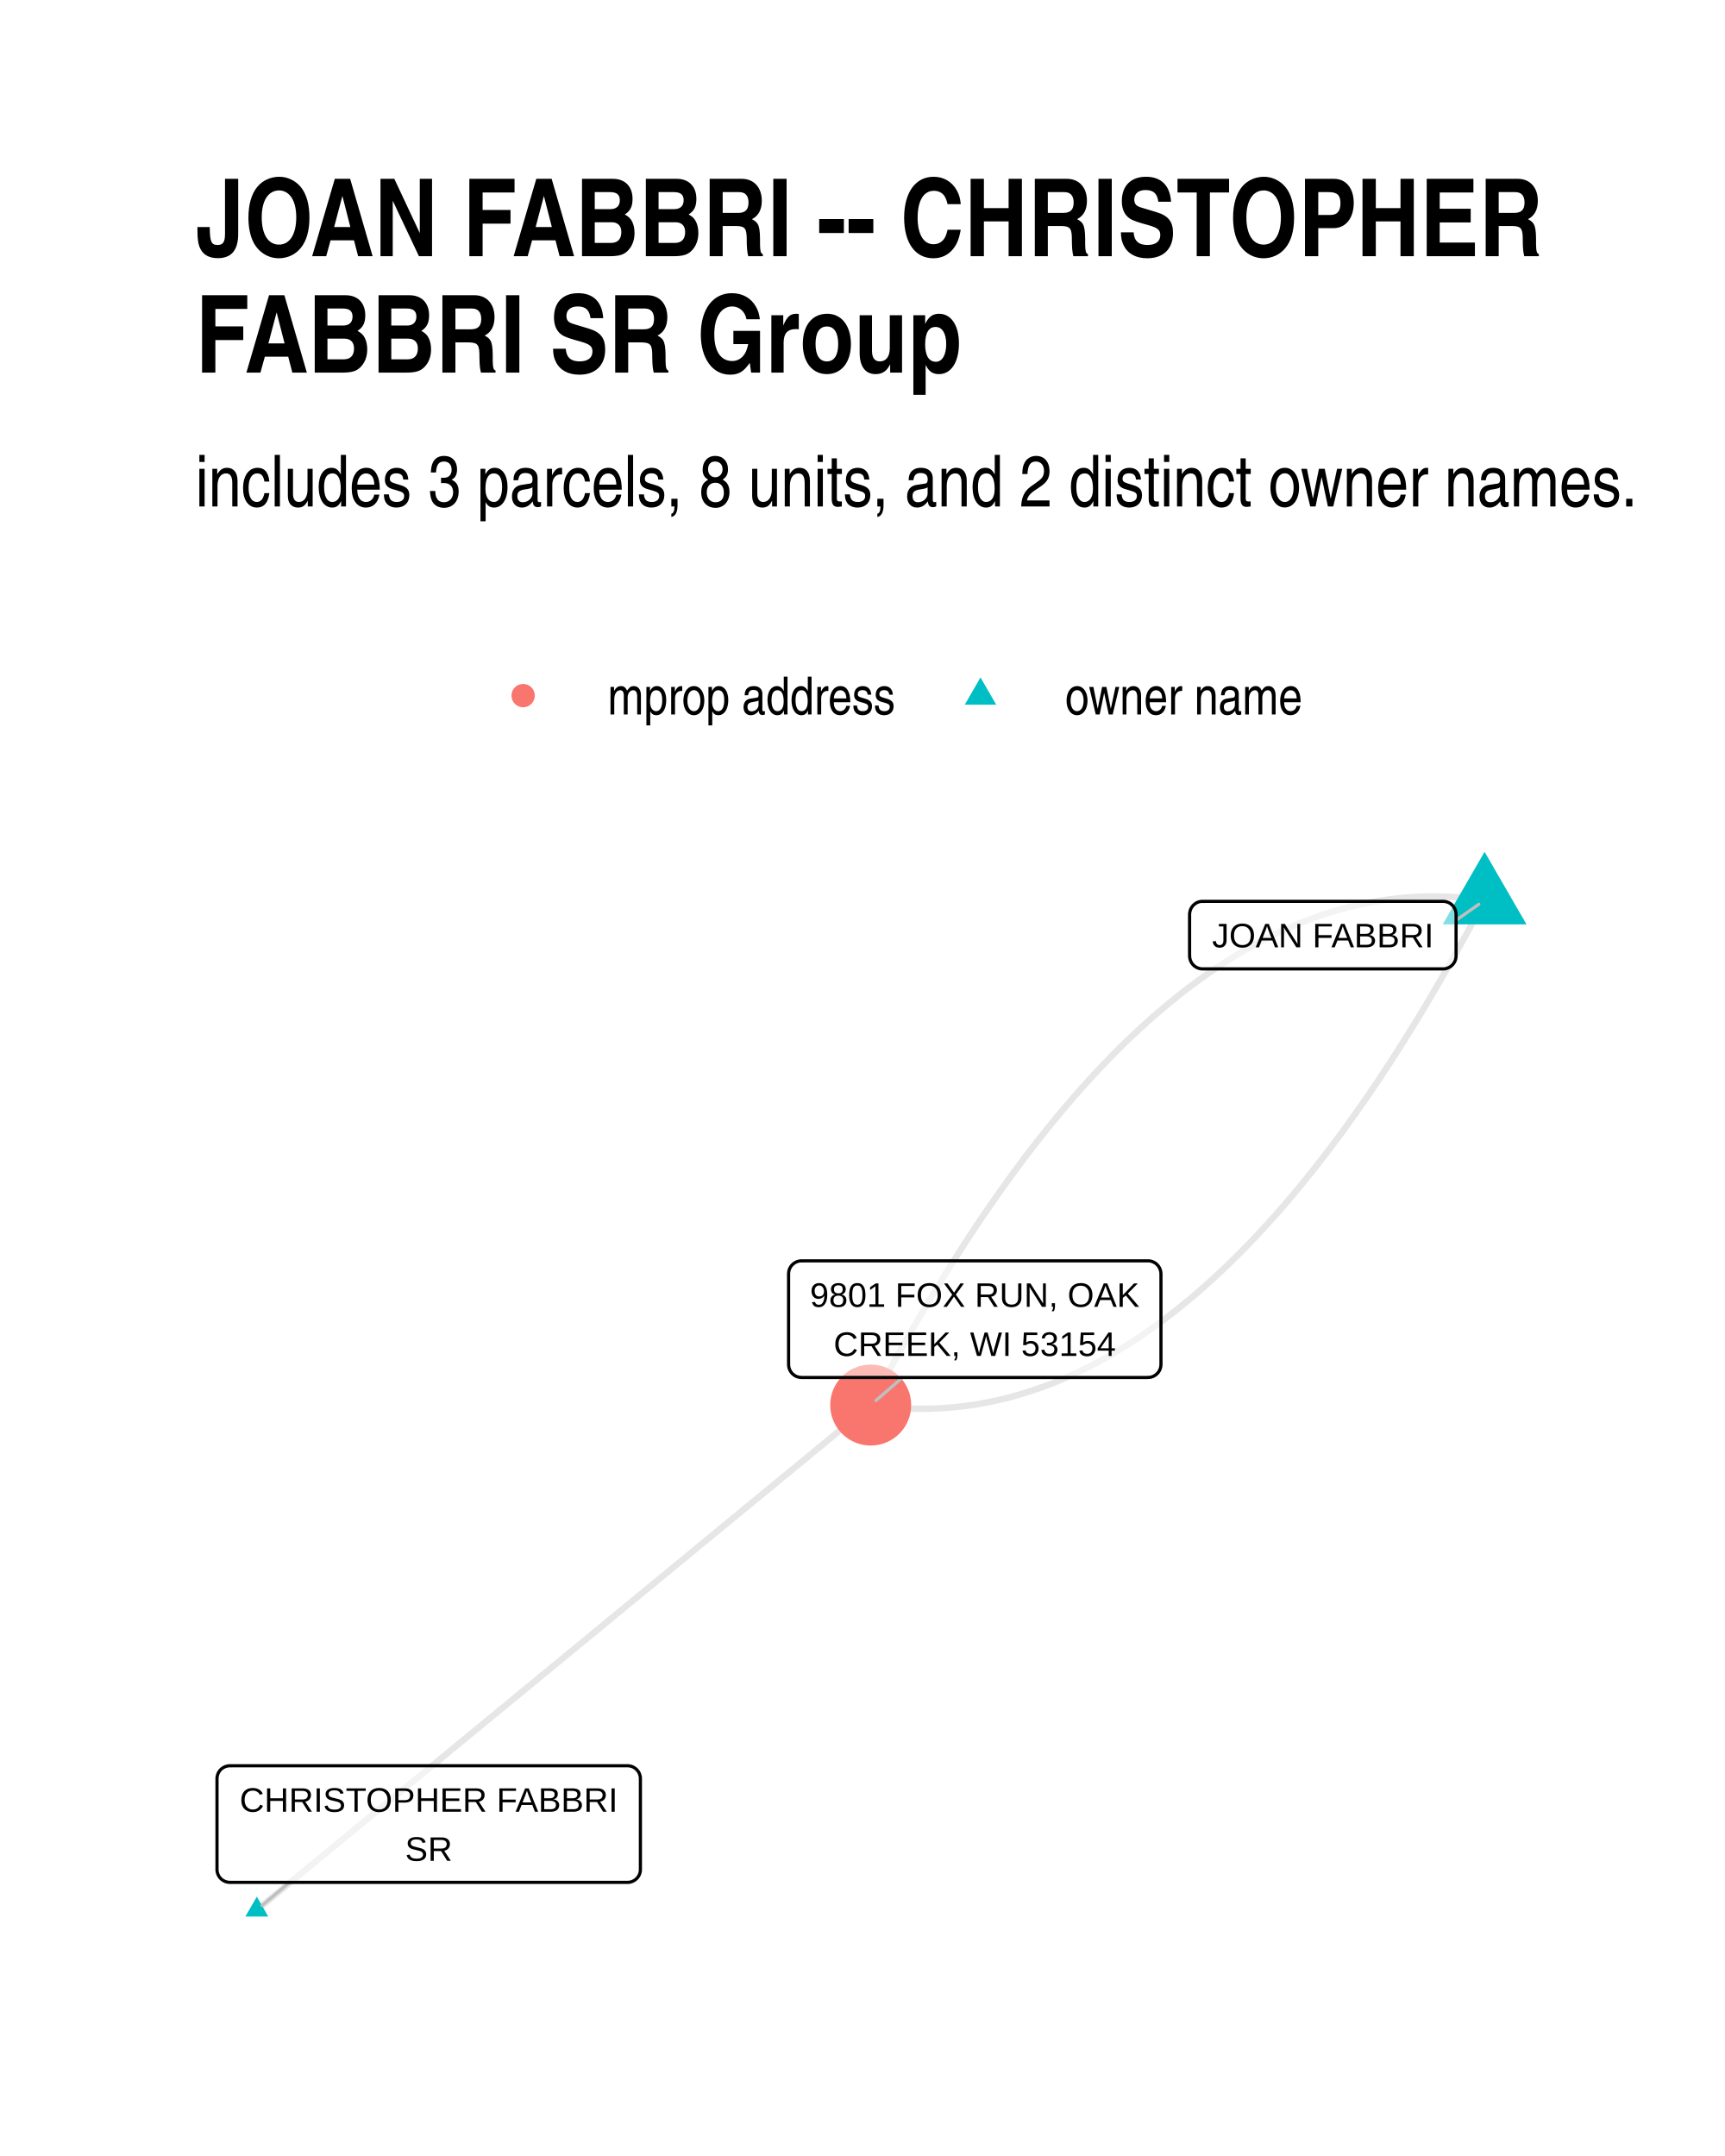
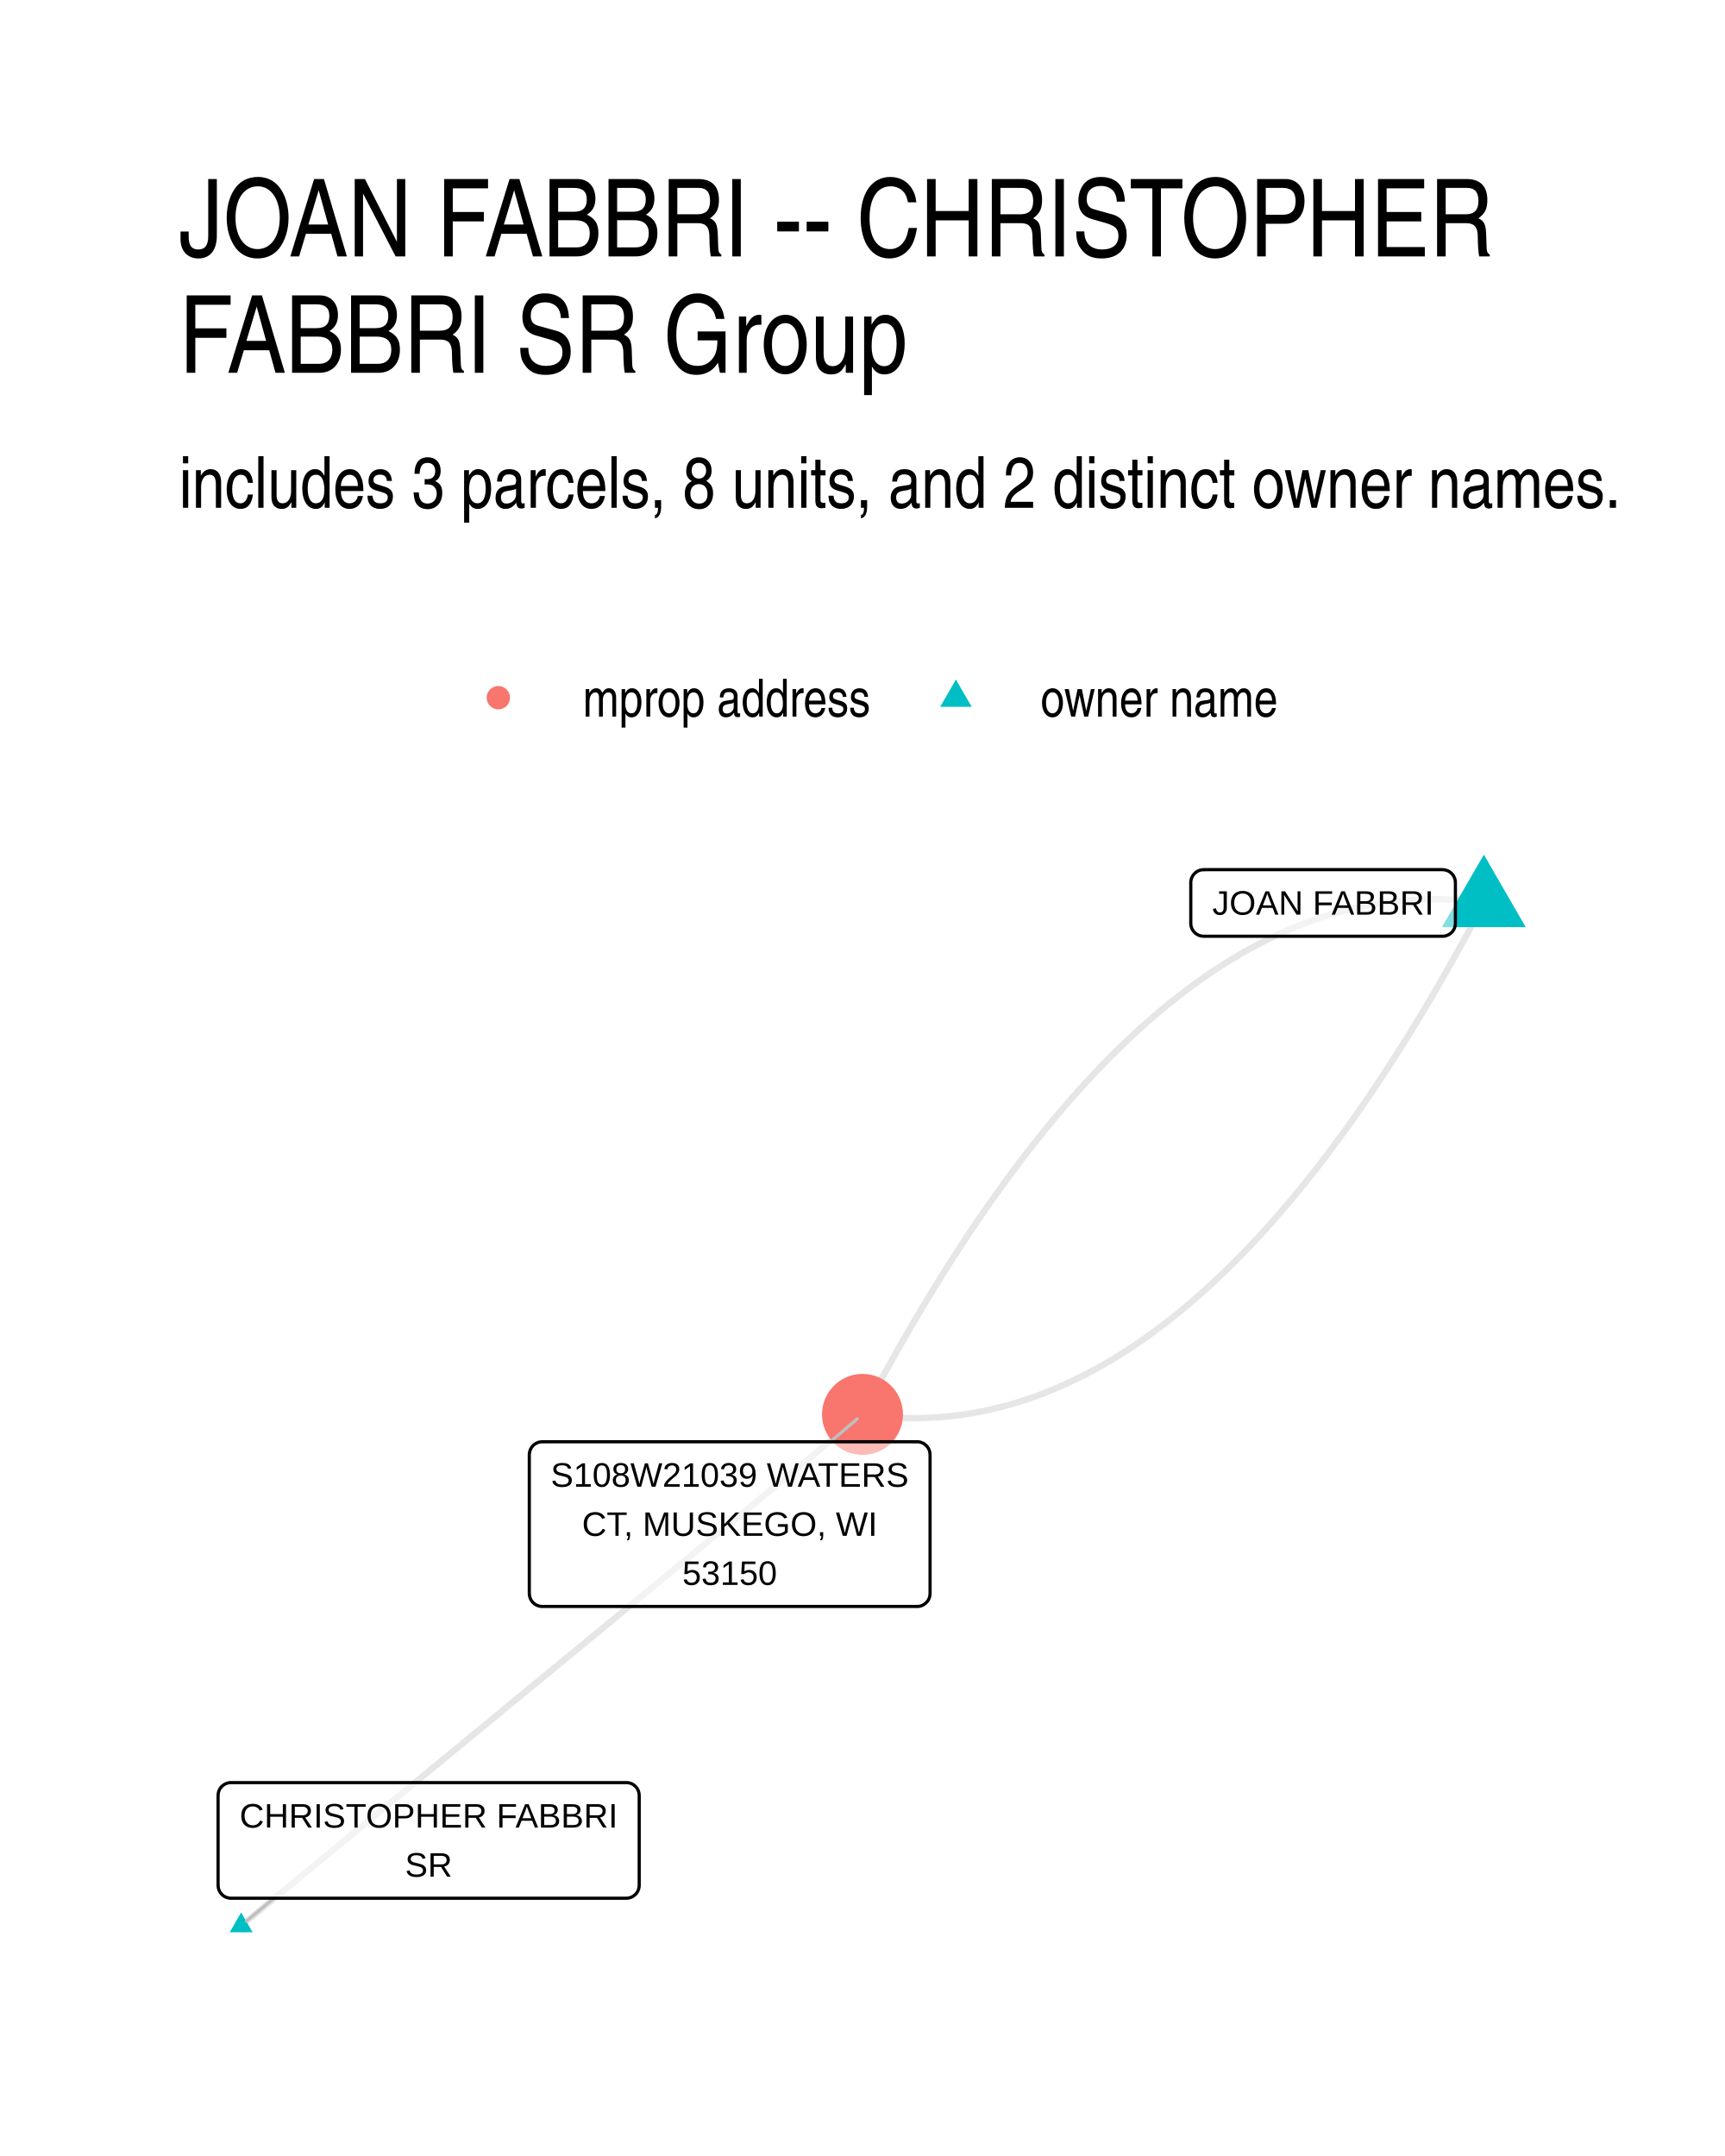
- <svg xmlns="http://www.w3.org/2000/svg" width="384" height="480" class="svglite" viewBox="0 0 288 360">
-   <defs>
-     <style>.svglite line,.svglite polyline,.svglite polygon,.svglite path,.svglite circle{fill:none;stroke:#000000;stroke-linecap:round;stroke-linejoin:round;stroke-miterlimit:10.00}</style>
-   </defs>
-   <rect width="100%" height="100%" style="stroke-linecap:round;stroke-linejoin:round;stroke-miterlimit:10.00;stroke:none;fill:#FFFFFF" />
-   <defs>
-     <clipPath id="cpMC4wMHwyODguMDB8MC4wMHwzNjAuMDA=">
-       <path d="M0 0h288v360H0z" />
-     </clipPath>
-   </defs>
-   <g clip-path="url(#cpMC4wMHwyODguMDB8MC4wMHwzNjAuMDA=)">
-     <path d="M0 0h288v360H0z" style="stroke-width:1.07;stroke:none;fill:#FFFFFF" />
-   </g>
-   <defs>
-     <clipPath id="cpMzIuNjN8MjU4LjExfDE0MS4yMnwzMjcuMzc=">
-       <path d="M32.63 141.22h225.48v186.15H32.63z" />
-     </clipPath>
-   </defs>
-   <g clip-path="url(#cpMzIuNjN8MjU4LjExfDE0MS4yMnwzMjcuMzc=)">
-     <path d="m247.86 150.31-1.09-.15-1.08-.13-1.09-.11-1.09-.09-1.08-.06-1.09-.05-1.08-.03h-1.08l-1.08.01-1.08.03-1.08.06-1.08.07-1.07.1-1.08.12-1.07.13-1.07.16-1.07.18-1.07.2-1.07.22-1.07.23-1.07.26-1.07.28-1.06.3-1.06.32-1.07.34-1.06.37-1.06.38-1.06.4-1.06.42-1.06.45-1.05.46-1.06.48-1.05.51-1.05.52-1.06.55-1.05.56-1.05.59-1.04.61-1.05.62-1.05.65-1.04.67-1.05.69-1.04.7-1.04.73-1.04.75-1.04.77-1.04.79-1.04.81-1.03.84-1.04.85-1.03.87-1.04.89-1.03.91-1.03.94-1.03.95-1.03.97-1.03 1-1.02 1.01-1.03 1.04-1.02 1.06-1.03 1.07-1.02 1.1-1.02 1.12-1.02 1.13-1.02 1.16-1.01 1.18-1.02 1.2-1.02 1.22-1.01 1.24-1.01 1.26-1.02 1.28-1.01 1.3-1.01 1.32-1.01 1.34-1 1.36-1.01 1.39-1.01 1.4-1 1.42-1 1.45-1.01 1.46-1 1.48-1 1.51-1 1.53-.99 1.54-1 1.57-1 1.58-.99 1.61-.99 1.63-1 1.65-.99 1.67-.99 1.68-.99 1.71-.99 1.73-.98 1.75-.99 1.77-.98 1.8-.99 1.81-.98 1.83-.98 1.85m102.49-84.3-.98 1.85-.98 1.83-.98 1.81-.99 1.79-.98 1.77-.99 1.75-.99 1.73-.99 1.71-.99 1.69-.99 1.67-.99 1.65-1 1.63-.99 1.6-1 1.59-.99 1.57-1 1.54-1 1.53-1 1.5-1 1.49-1 1.46-1.01 1.45-1 1.42-1.01 1.4-1 1.39-1.01 1.36-1.01 1.34-1.01 1.32-1.01 1.3-1.01 1.28-1.02 1.26-1.01 1.24-1.02 1.22-1.01 1.2-1.02 1.18-1.02 1.16-1.02 1.13-1.02 1.12-1.02 1.1-1.02 1.07-1.03 1.06-1.02 1.03-1.03 1.02-1.03.99-1.03.98-1.03.95-1.03.93-1.03.92-1.03.89-1.04.87-1.03.85-1.04.83-1.04.82-1.03.79-1.04.77-1.05.74-1.04.73-1.04.71-1.04.69-1.05.67-1.05.65-1.04.62-1.05.61-1.05.59-1.05.56-1.05.55-1.06.52-1.05.51-1.06.48-1.05.46-1.06.45-1.06.42-1.06.4-1.06.38-1.06.36-1.06.34-1.07.33-1.06.3-1.07.28-1.06.25-1.07.24-1.07.22-1.07.2-1.07.18-1.08.15-1.07.14-1.08.12-1.07.09-1.08.08-1.08.05-1.08.04-1.08.01h-1.08l-1.08-.03-1.08-.05-1.09-.06-1.09-.09-1.08-.11-1.09-.13-1.09-.15m-102.49 84.3 1.03-.85 1.04-.85 1.03-.85 1.04-.85 1.03-.86 1.04-.85 1.03-.85 1.04-.85 1.03-.85 1.04-.85 1.04-.86 1.03-.85 1.04-.85 1.03-.85 1.04-.85 1.03-.85 1.04-.85 1.03-.86 1.04-.85 1.03-.85 1.04-.85 1.03-.85 1.04-.85 1.03-.86 1.04-.85 1.03-.85 1.04-.85 1.03-.85 1.04-.85 1.04-.85 1.03-.86 1.04-.85 1.03-.85 1.04-.85 1.03-.85 1.04-.85 1.03-.85 1.04-.86 1.03-.85 1.04-.85 1.03-.85 1.04-.85 1.03-.85 1.04-.86 1.03-.85 1.04-.85 1.04-.85 1.03-.85 1.04-.85 1.03-.85 1.04-.86 1.03-.85 1.04-.85 1.03-.85 1.04-.85 1.03-.85 1.04-.86 1.03-.85 1.04-.85 1.03-.85 1.04-.85 1.03-.85 1.04-.85 1.04-.86 1.03-.85 1.04-.85 1.03-.85 1.04-.85 1.03-.85 1.04-.85 1.03-.86 1.04-.85 1.03-.85 1.04-.85 1.03-.85 1.04-.85 1.03-.86 1.04-.85 1.03-.85 1.04-.85 1.03-.85 1.04-.85 1.04-.85 1.03-.86 1.04-.85 1.03-.85 1.04-.85 1.03-.85 1.04-.85 1.03-.86 1.04-.85 1.03-.85 1.04-.85 1.03-.85 1.04-.85 1.03-.85 1.04-.86 1.03-.85 1.04-.85" style="stroke-width:1.07;stroke:#000000;stroke-opacity:0.10;stroke-linecap:butt" />
-     <path d="m247.86 142.23 7 12.12h-13.99zM42.88 316.7l1.91 3.32h-3.83z" style="stroke-width:0.71;stroke:none;fill:#00BFC4" />
-     <circle cx="145.37" cy="234.61" r="6.76" style="stroke-width:0.71;stroke:none;fill:#F8766D" />
-     <path d="m243.1 153.66 3.8-2.67M48.34 314.31l-4.57 3.85m106.91-88.15-4.43 3.84" style="stroke-width:0.53;stroke:#BFBFBF" />
-     <path d="M200.77 161.78h40.17-.09l.35-.01.34-.07.32-.13.3-.17.27-.22.23-.26.19-.29.14-.32.08-.34.03-.35h0v-6.96h0l-.03-.35-.08-.33-.14-.32-.19-.3-.23-.26-.27-.22-.3-.17-.32-.12-.34-.07-.26-.02h-40.17l.27.02-.35-.02-.35.04-.33.1-.32.15-.28.2-.25.24-.21.28-.16.3-.11.33-.06.35-.01.17v6.96l.01-.17v.35l.06.34.11.33.16.31.21.27.25.25.28.19.32.15.33.1.35.04z" style="stroke-width:0.53;fill:#FFFFFF;fill-opacity:0.50" />
-     <text x="220.86" y="158.18" lengthAdjust="spacingAndGlyphs" style="font-size:5.69px;font-family:Arial" text-anchor="middle" textLength="37.28">JOAN FABBRI</text>
-     <path d="M38.39 314.31h66.37-.08l.34-.01.35-.07.32-.13.3-.17.27-.22.23-.26.19-.29.13-.32.09-.34.02-.35h0V297h0l-.02-.35-.09-.34-.13-.32-.19-.29-.23-.26-.27-.22-.3-.18-.32-.12-.35-.07-.26-.01H38.39l.26.01-.35-.01-.34.04-.34.1-.31.15-.29.19-.25.24-.21.28-.16.31-.11.33-.06.34v15.33-.17.35l.06.34.11.33.16.31.21.28.25.24.29.19.31.15.34.1.34.04z" style="stroke-width:0.53;fill:#FFFFFF;fill-opacity:0.50" />
-     <text x="71.58" y="302.52" lengthAdjust="spacingAndGlyphs" style="font-size:5.69px;font-family:Arial" text-anchor="middle" textLength="63.5">CHRISTOPHER FABBRI</text>
-     <text x="71.58" y="310.71" lengthAdjust="spacingAndGlyphs" style="font-size:5.69px;font-family:Arial" text-anchor="middle" textLength="7.9">SR</text>
-     <path d="M133.82 230.01h57.85l-.09-.01.35-.01.34-.07.32-.12.3-.18.27-.22.23-.26.19-.29.13-.32.09-.34.03-.34h0v-15.16h0l-.03-.35-.09-.33-.13-.32-.19-.3-.23-.26-.27-.22-.3-.17-.32-.13-.34-.07-.26-.01h-57.85l.26.01-.35-.01-.34.04-.33.1-.32.15-.28.2-.26.24-.2.27-.17.31-.11.33-.05.35-.01.17v15.16l.01-.18v.35l.05.34.11.33.17.31.2.28.26.24.28.2.32.15.33.09.34.04z" style="stroke-width:0.53;fill:#FFFFFF;fill-opacity:0.50" />
-     <text x="162.74" y="218.21" lengthAdjust="spacingAndGlyphs" style="font-size:5.69px;font-family:Arial" text-anchor="middle" textLength="54.96">9801 FOX RUN, OAK</text>
-     <text x="162.74" y="226.41" lengthAdjust="spacingAndGlyphs" style="font-size:5.69px;font-family:Arial" text-anchor="middle" textLength="47.07">CREEK, WI 53154</text>
-   </g>
-   <g clip-path="url(#cpMC4wMHwyODguMDB8MC4wMHwzNjAuMDA=)">
-     <circle cx="87.34" cy="116.15" r="1.95" style="stroke-width:0.71;stroke:none;fill:#F8766D" />
-     <path d="m163.7 113.11 2.63 4.56h-5.26z" style="stroke-width:0.71;stroke:none;fill:#00BFC4" />
-     <text x="101.46" y="119.3" lengthAdjust="spacingAndGlyphs" style="font-size:8.80px;font-family:Arial Narrow" textLength="48.12">mprop address</text>
-     <text x="177.82" y="119.3" lengthAdjust="spacingAndGlyphs" style="font-size:8.80px;font-family:Arial Narrow" textLength="39.69">owner name</text>
-     <text x="32.63" y="84.56" lengthAdjust="spacingAndGlyphs" style="font-size:12.00px;font-family:Arial Narrow" textLength="241.29">includes 3 parcels, 8 units, and 2 distinct owner names.</text>
-     <text x="32.63" y="42.78" lengthAdjust="spacingAndGlyphs" style="font-size:18.00px;font-weight:bold;font-family:Arial Narrow" textLength="225.23">JOAN FABBRI -- CHRISTOPHER</text>
-     <text x="32.63" y="62.22" lengthAdjust="spacingAndGlyphs" style="font-size:18.00px;font-weight:bold;font-family:Arial Narrow" textLength="127.91">FABBRI SR Group</text>
+ <svg xmlns="http://www.w3.org/2000/svg" width="384" height="480" viewBox="0 0 288 360">
+   <g class="svglite">
+     <defs>
+       <style>.svglite line,.svglite polyline,.svglite polygon,.svglite path,.svglite circle{fill:none;stroke:#000000;stroke-linecap:round;stroke-linejoin:round;stroke-miterlimit:10.00}.svglite text{white-space:pre}.svglite g.glyphgroup path{fill:inherit;stroke:none}</style>
+     </defs>
+     <rect width="100%" height="100%" style="stroke-linecap:round;stroke-linejoin:round;stroke-miterlimit:10.00;stroke:none;fill:#FFFFFF" />
+     <defs>
+       <clipPath id="cpMC4wMHwyODguMDB8MC4wMHwzNjAuMDA=">
+         <path d="M0 0h288v360H0z" />
+       </clipPath>
+     </defs>
+     <g clip-path="url(#cpMC4wMHwyODguMDB8MC4wMHwzNjAuMDA=)">
+       <path d="M0 0h288v360H0z" style="stroke-width:1.07;stroke:none;fill:#FFFFFF" />
+     </g>
+     <defs>
+       <clipPath id="cpMjkuODl8MjU4LjExfDE0MS41OHwzMzAuMTE=">
+         <path d="M29.89 141.58h228.22v188.53H29.89z" />
+       </clipPath>
+     </defs>
+     <g clip-path="url(#cpMjkuODl8MjU4LjExfDE0MS41OHwzMzAuMTE=)">
+       <path d="m247.74 150.77-1.1-.15-1.11-.13-1.1-.11-1.1-.09-1.09-.06-1.1-.05-1.1-.03h-1.09l-1.09.01-1.1.04-1.09.05-1.09.08-1.09.1-1.09.12-1.08.14-1.09.15-1.08.18-1.09.21-1.08.22-1.08.24-1.08.26-1.08.29-1.08.3-1.07.33-1.08.34-1.07.37-1.08.38-1.07.41-1.07.43-1.07.45-1.07.47-1.07.49-1.07.51-1.06.53-1.07.56-1.06.57-1.06.59-1.06.62-1.06.63-1.06.66-1.06.67-1.06.7-1.05.72-1.06.74-1.05.76-1.05.78-1.05.8-1.05.82-1.05.84-1.05.86-1.05.89-1.04.9-1.05.92-1.04.95-1.04.97-1.04.98-1.04 1.01-1.04 1.03-1.04 1.05-1.04 1.07-1.03 1.09-1.04 1.11-1.03 1.13-1.03 1.15-1.03 1.17-1.03 1.2-1.03 1.21-1.03 1.24-1.03 1.25-1.02 1.28-1.03 1.29-1.02 1.32-1.02 1.34-1.02 1.36-1.02 1.38-1.02 1.4-1.02 1.42-1.02 1.44-1.01 1.46-1.02 1.48-1.01 1.51-1.01 1.52-1.01 1.55-1.01 1.56-1.01 1.59-1.01 1.61-1.01 1.62-1 1.65-1.01 1.67-1 1.69-1 1.71-1 1.73-1 1.75-1 1.78-1 1.79-1 1.81-.99 1.84-1 1.85-.99 1.88m103.74-85.4-.99 1.88-1 1.85-.99 1.84-1 1.81-1 1.79-1 1.78-1 1.75-1 1.73-1 1.71-1 1.69-1.01 1.67-1 1.65-1.01 1.62-1.01 1.61-1.01 1.59-1.01 1.56-1.01 1.55-1.01 1.52-1.01 1.51-1.02 1.48-1.01 1.46-1.02 1.44-1.02 1.42-1.02 1.4-1.02 1.38-1.02 1.36-1.02 1.34-1.02 1.32-1.03 1.29-1.02 1.28-1.03 1.25-1.03 1.24-1.03 1.21-1.03 1.2-1.03 1.17-1.03 1.15-1.03 1.13-1.04 1.11-1.03 1.09-1.04 1.07-1.04 1.05-1.04 1.03-1.04 1.01-1.04.98-1.04.97-1.04.95-1.05.92-1.04.9-1.05.89-1.05.86-1.05.84-1.05.82-1.05.8-1.05.78-1.05.76-1.06.74-1.05.72-1.06.7-1.06.67-1.06.66-1.06.63-1.06.62-1.06.59-1.07.57-1.06.56-1.07.53-1.06.51-1.07.49-1.07.47-1.07.45-1.07.43-1.07.41-1.08.38-1.07.37-1.08.34-1.07.33-1.08.3-1.08.29-1.08.26-1.08.24-1.09.22-1.08.2-1.08.19-1.09.15-1.09.14-1.08.12-1.09.1-1.09.08-1.09.05-1.1.04-1.09.01h-1.1l-1.09-.03-1.1-.05-1.1-.06-1.1-.09-1.1-.11-1.1-.13-1.1-.15M40.26 321.54l1.05-.86 1.05-.86 1.05-.86 1.04-.87 1.05-.86 1.05-.86 1.05-.86 1.04-.87 1.05-.86 1.05-.86 1.05-.86 1.05-.87 1.04-.86 1.05-.86 1.05-.86 1.05-.87 1.05-.86 1.04-.86 1.05-.86 1.05-.87 1.05-.86 1.04-.86 1.05-.86 1.05-.86 1.05-.87 1.05-.86 1.04-.86 1.05-.86 1.05-.87 1.05-.86 1.05-.86 1.04-.86 1.05-.87 1.05-.86 1.05-.86 1.04-.86 1.05-.87 1.05-.86 1.05-.86 1.05-.86 1.04-.86 1.05-.87 1.05-.86 1.05-.86 1.05-.86 1.04-.87 1.05-.86 1.05-.86 1.05-.86 1.05-.87 1.04-.86 1.05-.86 1.05-.86 1.05-.87 1.04-.86 1.05-.86 1.05-.86 1.05-.87 1.05-.86 1.04-.86 1.05-.86 1.05-.86 1.05-.87 1.05-.86 1.04-.86 1.05-.86 1.05-.87 1.05-.86 1.04-.86 1.05-.86 1.05-.87 1.05-.86 1.05-.86 1.04-.86 1.05-.87 1.05-.86 1.05-.86 1.05-.86 1.04-.87 1.05-.86 1.05-.86 1.05-.86 1.04-.86 1.05-.87 1.05-.86 1.05-.86 1.05-.86 1.04-.87 1.05-.86 1.05-.86 1.05-.86 1.05-.87 1.04-.86 1.05-.86 1.05-.86 1.05-.87 1.04-.86 1.05-.86 1.05-.86" style="stroke-width:1.07;stroke:#000000;stroke-opacity:0.10;stroke-linecap:butt" />
+       <path d="m247.74 142.7 6.99 12.11h-13.99zM40.26 319.33l1.92 3.32h-3.83z" style="stroke-width:0.71;stroke:none;fill:#00BFC4" />
+       <circle cx="144" cy="236.17" r="6.76" style="stroke-width:0.71;stroke:none;fill:#F8766D" />
+       <path d="m45.73 316.96-4.58 3.83m97.48-80.05 4.49-3.82" style="stroke-width:0.53;stroke:#BFBFBF" />
+       <path d="M200.97 156.33h39.86-.09l.35-.01.34-.07.33-.13.3-.17.27-.22.23-.26.18-.29.14-.32.08-.34.03-.35h0v-6.8h0l-.03-.34-.08-.34-.14-.32-.18-.29-.23-.26-.27-.22-.3-.18-.33-.12-.34-.07-.26-.02h-39.86l.26.02-.35-.01-.34.04-.34.09-.31.15-.29.2-.25.24-.21.28-.16.31-.11.33-.06.34v6.97-.17.35l.06.34.11.33.16.31.21.27.25.24.29.2.31.15.34.1.34.04z" style="stroke-width:0.53;fill:#FFFFFF;fill-opacity:0.50" />
+       <text x="220.9" y="152.73" lengthAdjust="spacingAndGlyphs" style="font-size:5.69px;font-family:&quot;Liberation Sans&quot;" text-anchor="middle" textLength="36.98">JOAN FABBRI</text>
+       <path d="M38.57 316.96h65.99-.09l.35-.02.34-.07.33-.12.3-.18.27-.22.23-.26.18-.29.14-.32.08-.34.03-.34h0v-14.99h0l-.03-.35-.08-.34-.14-.32-.18-.29-.23-.26-.27-.22-.3-.18-.33-.12-.34-.07-.26-.01H38.57l.26.01-.35-.01-.34.04-.34.1-.31.15-.29.19-.25.24-.21.28-.16.31-.11.33-.05.34-.01.18v14.99l.01-.18v.35l.05.34.11.33.16.31.21.28.25.24.29.2.31.15.34.09.34.05z" style="stroke-width:0.53;fill:#FFFFFF;fill-opacity:0.50" />
+       <text x="71.57" y="305.16" lengthAdjust="spacingAndGlyphs" style="font-size:5.69px;font-family:&quot;Liberation Sans&quot;" text-anchor="middle" textLength="63.11">CHRISTOPHER FABBRI</text>
+       <text x="71.57" y="313.36" lengthAdjust="spacingAndGlyphs" style="font-size:5.69px;font-family:&quot;Liberation Sans&quot;" text-anchor="middle" textLength="7.91">SR</text>
+       <path d="M90.53 268.24h62.59-.09l.35-.01.34-.07.32-.13.3-.17.27-.22.23-.26.19-.29.14-.32.08-.34.03-.35h0V242.9h0l-.03-.35-.08-.34-.14-.32-.19-.29-.23-.26-.27-.22-.3-.18-.32-.12-.34-.07-.26-.01H90.53l.26.01-.34-.01-.35.04-.33.1-.32.15-.28.19-.25.24-.21.28-.16.31-.11.33-.06.34-.01.18v23.18l.01-.17v.35l.06.34.11.33.16.31.21.27.25.24.28.2.32.15.33.1.35.04z" style="stroke-width:0.53;fill:#FFFFFF;fill-opacity:0.50" />
+       <text x="121.83" y="248.25" lengthAdjust="spacingAndGlyphs" style="font-size:5.69px;font-family:&quot;Liberation Sans&quot;" text-anchor="middle" textLength="59.7">S108W21039 WATERS</text>
+       <text x="121.83" y="256.45" lengthAdjust="spacingAndGlyphs" style="font-size:5.69px;font-family:&quot;Liberation Sans&quot;" text-anchor="middle" textLength="49.3">CT, MUSKEGO, WI</text>
+       <text x="121.83" y="264.64" lengthAdjust="spacingAndGlyphs" style="font-size:5.69px;font-family:&quot;Liberation Sans&quot;" text-anchor="middle" textLength="15.78">53150</text>
+     </g>
+     <g clip-path="url(#cpMC4wMHwyODguMDB8MC4wMHwzNjAuMDA=)">
+       <circle cx="83.2" cy="116.5" r="1.95" style="stroke-width:0.71;stroke:none;fill:#F8766D" />
+       <path d="m159.6 113.46 2.63 4.56h-5.26z" style="stroke-width:0.71;stroke:none;fill:#00BFC4" />
+       <text x="97.32" y="119.66" lengthAdjust="spacingAndGlyphs" style="font-size:8.80px;font-weight:0;font-family:&quot;Nimbus Sans Narrow&quot;" textLength="48.16">mprop address</text>
+       <text x="173.72" y="119.66" lengthAdjust="spacingAndGlyphs" style="font-size:8.80px;font-weight:0;font-family:&quot;Nimbus Sans Narrow&quot;" textLength="39.72">owner name</text>
+       <text x="29.89" y="84.79" lengthAdjust="spacingAndGlyphs" style="font-size:12.00px;font-weight:0;font-family:&quot;Nimbus Sans Narrow&quot;" textLength="241.17">includes 3 parcels, 8 units, and 2 distinct owner names.</text>
+       <text x="29.89" y="42.81" lengthAdjust="spacingAndGlyphs" style="font-size:18.00px;font-weight:0;font-family:&quot;Nimbus Sans Narrow&quot;" textLength="226.31">JOAN FABBRI -- CHRISTOPHER</text>
+       <text x="29.89" y="62.25" lengthAdjust="spacingAndGlyphs" style="font-size:18.00px;font-weight:0;font-family:&quot;Nimbus Sans Narrow&quot;" textLength="128.73">FABBRI SR Group</text>
+     </g>
  </g>
</svg>
